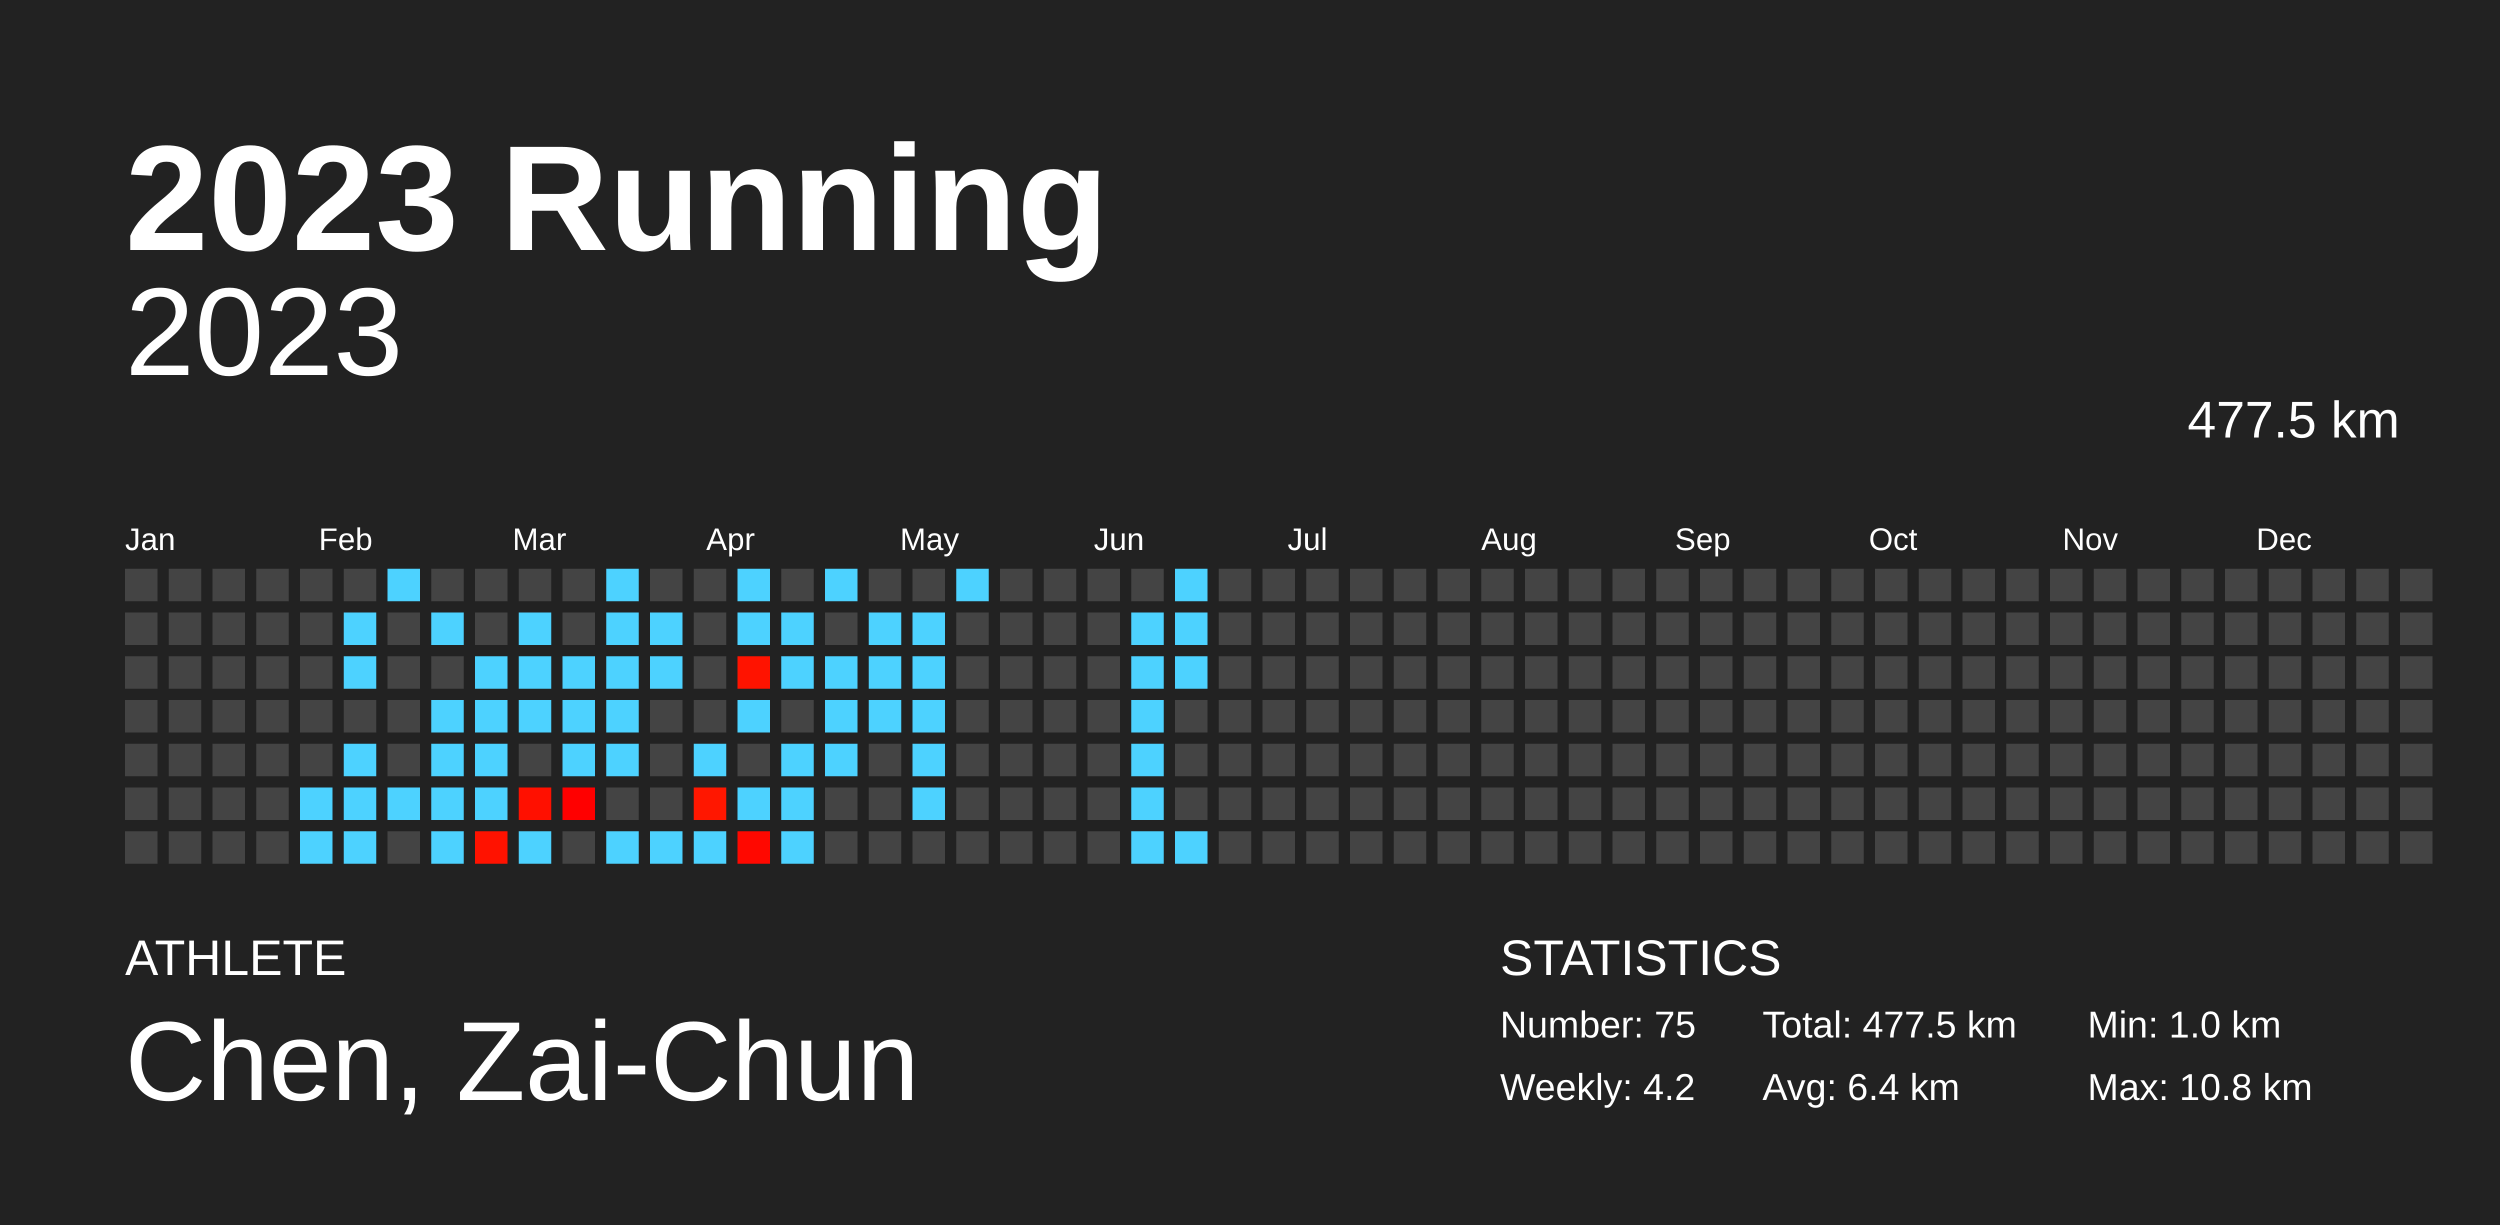
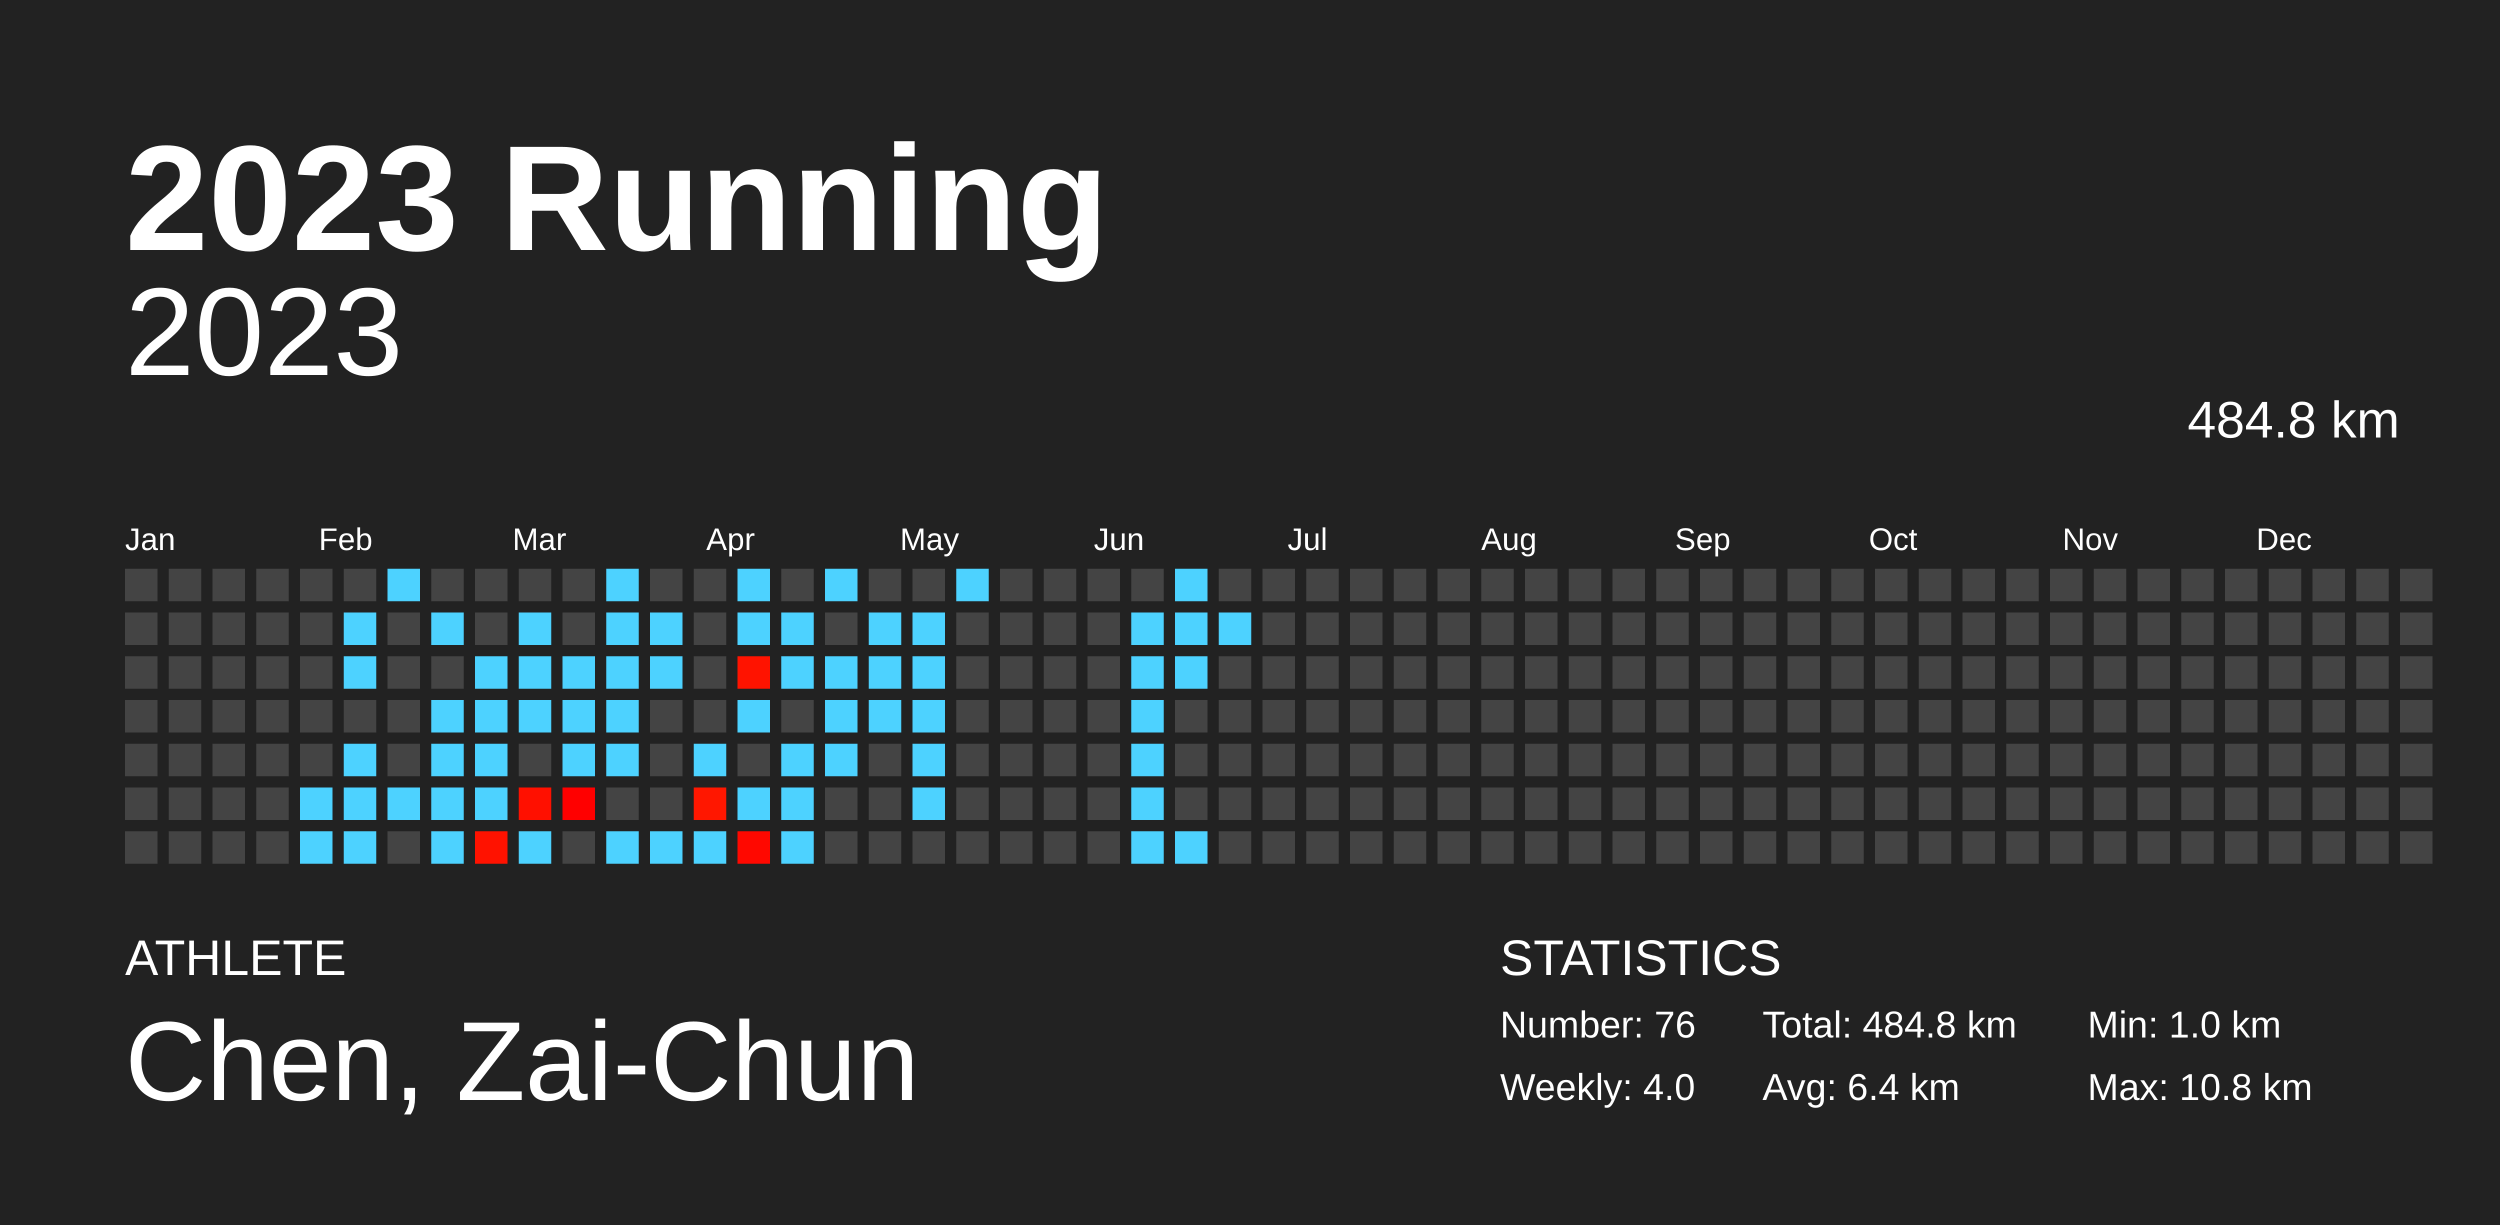
<svg xmlns="http://www.w3.org/2000/svg" baseProfile="full" height="98mm" version="1.1" viewBox="0,0,200,98" width="200mm">
  <defs />
  <rect fill="#222222" height="98" width="200" x="0" y="0" />
  <text fill="#FFFFFF" style="font-size:12px; font-family:Arial; font-weight:bold;" x="10" y="20">2023 Running</text>
  <text fill="#FFFFFF" style="font-size:4px; font-family:Arial" x="10" y="78">ATHLETE</text>
  <text fill="#FFFFFF" style="font-size:9px; font-family:Arial" x="10" y="88">Chen, Zai-Chun</text>
  <text fill="#FFFFFF" style="font-size:4px; font-family:Arial" x="120" y="78">STATISTICS</text>
-   <text fill="#FFFFFF" style="font-size:3px; font-family:Arial" x="120" y="83">Number: 75</text>
-   <text fill="#FFFFFF" style="font-size:3px; font-family:Arial" x="120" y="88">Weekly: 4.2</text>
-   <text fill="#FFFFFF" style="font-size:3px; font-family:Arial" x="141" y="83">Total: 477.5 km</text>
+   <text fill="#FFFFFF" style="font-size:3px; font-family:Arial" x="120" y="83">Number: 76</text>
+   <text fill="#FFFFFF" style="font-size:3px; font-family:Arial" x="120" y="88">Weekly: 4.0</text>
+   <text fill="#FFFFFF" style="font-size:3px; font-family:Arial" x="141" y="83">Total: 484.8 km</text>
  <text fill="#FFFFFF" style="font-size:3px; font-family:Arial" x="141" y="88">Avg: 6.4 km</text>
  <text fill="#FFFFFF" style="font-size:3px; font-family:Arial" x="167" y="83">Min: 1.0 km</text>
  <text fill="#FFFFFF" style="font-size:3px; font-family:Arial" x="167" y="88">Max: 10.8 km</text>
  <text alignment-baseline="hanging" fill="#FFFFFF" style="font-size:10.0px; font-family:Arial;" x="10" y="30">2023</text>
-   <text alignment-baseline="hanging" fill="#FFFFFF" style="font-size:4.125px; font-family:Arial;" x="175" y="35">477.5 km</text>
+   <text alignment-baseline="hanging" fill="#FFFFFF" style="font-size:4.125px; font-family:Arial;" x="175" y="35">484.8 km</text>
  <text fill="#FFFFFF" style="font-size:2.5px; font-family:Arial" x="10.0" y="44">Jan</text>
  <text fill="#FFFFFF" style="font-size:2.5px; font-family:Arial" x="25.5" y="44">Feb</text>
  <text fill="#FFFFFF" style="font-size:2.5px; font-family:Arial" x="41.0" y="44">Mar</text>
  <text fill="#FFFFFF" style="font-size:2.5px; font-family:Arial" x="56.5" y="44">Apr</text>
  <text fill="#FFFFFF" style="font-size:2.5px; font-family:Arial" x="72.0" y="44">May</text>
  <text fill="#FFFFFF" style="font-size:2.5px; font-family:Arial" x="87.5" y="44">Jun</text>
  <text fill="#FFFFFF" style="font-size:2.5px; font-family:Arial" x="103.0" y="44">Jul</text>
  <text fill="#FFFFFF" style="font-size:2.5px; font-family:Arial" x="118.5" y="44">Aug</text>
  <text fill="#FFFFFF" style="font-size:2.5px; font-family:Arial" x="134.0" y="44">Sep</text>
  <text fill="#FFFFFF" style="font-size:2.5px; font-family:Arial" x="149.5" y="44">Oct</text>
  <text fill="#FFFFFF" style="font-size:2.5px; font-family:Arial" x="165.0" y="44">Nov</text>
  <text fill="#FFFFFF" style="font-size:2.5px; font-family:Arial" x="180.5" y="44">Dec</text>
  <rect fill="#444444" height="2.6" width="2.6" x="10.0" y="45.5" />
  <rect fill="#444444" height="2.6" width="2.6" x="10.0" y="49.0" />
  <rect fill="#444444" height="2.6" width="2.6" x="10.0" y="52.5" />
  <rect fill="#444444" height="2.6" width="2.6" x="10.0" y="56.0" />
  <rect fill="#444444" height="2.6" width="2.6" x="10.0" y="59.5" />
  <rect fill="#444444" height="2.6" width="2.6" x="10.0" y="63.0" />
  <rect fill="#444444" height="2.6" width="2.6" x="10.0" y="66.5" />
  <rect fill="#444444" height="2.6" width="2.6" x="13.5" y="45.5" />
  <rect fill="#444444" height="2.6" width="2.6" x="13.5" y="49.0" />
  <rect fill="#444444" height="2.6" width="2.6" x="13.5" y="52.5" />
  <rect fill="#444444" height="2.6" width="2.6" x="13.5" y="56.0" />
  <rect fill="#444444" height="2.6" width="2.6" x="13.5" y="59.5" />
  <rect fill="#444444" height="2.6" width="2.6" x="13.5" y="63.0" />
  <rect fill="#444444" height="2.6" width="2.6" x="13.5" y="66.5" />
  <rect fill="#444444" height="2.6" width="2.6" x="17.0" y="45.5" />
  <rect fill="#444444" height="2.6" width="2.6" x="17.0" y="49.0" />
  <rect fill="#444444" height="2.6" width="2.6" x="17.0" y="52.5" />
  <rect fill="#444444" height="2.6" width="2.6" x="17.0" y="56.0" />
  <rect fill="#444444" height="2.6" width="2.6" x="17.0" y="59.5" />
  <rect fill="#444444" height="2.6" width="2.6" x="17.0" y="63.0" />
  <rect fill="#444444" height="2.6" width="2.6" x="17.0" y="66.5" />
  <rect fill="#444444" height="2.6" width="2.6" x="20.5" y="45.5" />
  <rect fill="#444444" height="2.6" width="2.6" x="20.5" y="49.0" />
  <rect fill="#444444" height="2.6" width="2.6" x="20.5" y="52.5" />
  <rect fill="#444444" height="2.6" width="2.6" x="20.5" y="56.0" />
  <rect fill="#444444" height="2.6" width="2.6" x="20.5" y="59.5" />
  <rect fill="#444444" height="2.6" width="2.6" x="20.5" y="63.0" />
  <rect fill="#444444" height="2.6" width="2.6" x="20.5" y="66.5" />
  <rect fill="#444444" height="2.6" width="2.6" x="24.0" y="45.5" />
  <rect fill="#444444" height="2.6" width="2.6" x="24.0" y="49.0" />
  <rect fill="#444444" height="2.6" width="2.6" x="24.0" y="52.5" />
  <rect fill="#444444" height="2.6" width="2.6" x="24.0" y="56.0" />
  <rect fill="#444444" height="2.6" width="2.6" x="24.0" y="59.5" />
  <rect fill="#4dd2ff" height="2.6" width="2.6" x="24.0" y="63.0" />
  <rect fill="#4dd2ff" height="2.6" width="2.6" x="24.0" y="66.5" />
  <rect fill="#444444" height="2.6" width="2.6" x="27.5" y="45.5" />
  <rect fill="#4dd2ff" height="2.6" width="2.6" x="27.5" y="49.0" />
  <rect fill="#4dd2ff" height="2.6" width="2.6" x="27.5" y="52.5" />
  <rect fill="#444444" height="2.6" width="2.6" x="27.5" y="56.0" />
  <rect fill="#4dd2ff" height="2.6" width="2.6" x="27.5" y="59.5" />
  <rect fill="#4dd2ff" height="2.6" width="2.6" x="27.5" y="63.0" />
  <rect fill="#4dd2ff" height="2.6" width="2.6" x="27.5" y="66.5" />
  <rect fill="#4dd2ff" height="2.6" width="2.6" x="31.0" y="45.5" />
  <rect fill="#444444" height="2.6" width="2.6" x="31.0" y="49.0" />
  <rect fill="#444444" height="2.6" width="2.6" x="31.0" y="52.5" />
  <rect fill="#444444" height="2.6" width="2.6" x="31.0" y="56.0" />
  <rect fill="#444444" height="2.6" width="2.6" x="31.0" y="59.5" />
  <rect fill="#4dd2ff" height="2.6" width="2.6" x="31.0" y="63.0" />
  <rect fill="#444444" height="2.6" width="2.6" x="31.0" y="66.5" />
  <rect fill="#444444" height="2.6" width="2.6" x="34.5" y="45.5" />
  <rect fill="#4dd2ff" height="2.6" width="2.6" x="34.5" y="49.0" />
  <rect fill="#444444" height="2.6" width="2.6" x="34.5" y="52.5" />
  <rect fill="#4dd2ff" height="2.6" width="2.6" x="34.5" y="56.0" />
  <rect fill="#4dd2ff" height="2.6" width="2.6" x="34.5" y="59.5" />
  <rect fill="#4dd2ff" height="2.6" width="2.6" x="34.5" y="63.0" />
  <rect fill="#4dd2ff" height="2.6" width="2.6" x="34.5" y="66.5" />
  <rect fill="#444444" height="2.6" width="2.6" x="38.0" y="45.5" />
  <rect fill="#444444" height="2.6" width="2.6" x="38.0" y="49.0" />
  <rect fill="#4dd2ff" height="2.6" width="2.6" x="38.0" y="52.5" />
  <rect fill="#4dd2ff" height="2.6" width="2.6" x="38.0" y="56.0" />
  <rect fill="#4dd2ff" height="2.6" width="2.6" x="38.0" y="59.5" />
  <rect fill="#4dd2ff" height="2.6" width="2.6" x="38.0" y="63.0" />
  <rect fill="#ff1200" height="2.6" width="2.6" x="38.0" y="66.5" />
  <rect fill="#444444" height="2.6" width="2.6" x="41.5" y="45.5" />
  <rect fill="#4dd2ff" height="2.6" width="2.6" x="41.5" y="49.0" />
  <rect fill="#4dd2ff" height="2.6" width="2.6" x="41.5" y="52.5" />
  <rect fill="#4dd2ff" height="2.6" width="2.6" x="41.5" y="56.0" />
  <rect fill="#444444" height="2.6" width="2.6" x="41.5" y="59.5" />
  <rect fill="#ff1000" height="2.6" width="2.6" x="41.5" y="63.0" />
  <rect fill="#4dd2ff" height="2.6" width="2.6" x="41.5" y="66.5" />
  <rect fill="#444444" height="2.6" width="2.6" x="45.0" y="45.5" />
  <rect fill="#444444" height="2.6" width="2.6" x="45.0" y="49.0" />
  <rect fill="#4dd2ff" height="2.6" width="2.6" x="45.0" y="52.5" />
  <rect fill="#4dd2ff" height="2.6" width="2.6" x="45.0" y="56.0" />
  <rect fill="#4dd2ff" height="2.6" width="2.6" x="45.0" y="59.5" />
  <rect fill="#ff0000" height="2.6" width="2.6" x="45.0" y="63.0" />
  <rect fill="#444444" height="2.6" width="2.6" x="45.0" y="66.5" />
  <rect fill="#4dd2ff" height="2.6" width="2.6" x="48.5" y="45.5" />
  <rect fill="#4dd2ff" height="2.6" width="2.6" x="48.5" y="49.0" />
  <rect fill="#4dd2ff" height="2.6" width="2.6" x="48.5" y="52.5" />
  <rect fill="#4dd2ff" height="2.6" width="2.6" x="48.5" y="56.0" />
  <rect fill="#4dd2ff" height="2.6" width="2.6" x="48.5" y="59.5" />
  <rect fill="#444444" height="2.6" width="2.6" x="48.5" y="63.0" />
  <rect fill="#4dd2ff" height="2.6" width="2.6" x="48.5" y="66.5" />
  <rect fill="#444444" height="2.6" width="2.6" x="52.0" y="45.5" />
  <rect fill="#4dd2ff" height="2.6" width="2.6" x="52.0" y="49.0" />
  <rect fill="#4dd2ff" height="2.6" width="2.6" x="52.0" y="52.5" />
  <rect fill="#444444" height="2.6" width="2.6" x="52.0" y="56.0" />
  <rect fill="#444444" height="2.6" width="2.6" x="52.0" y="59.5" />
  <rect fill="#444444" height="2.6" width="2.6" x="52.0" y="63.0" />
  <rect fill="#4dd2ff" height="2.6" width="2.6" x="52.0" y="66.5" />
  <rect fill="#444444" height="2.6" width="2.6" x="55.5" y="45.5" />
  <rect fill="#444444" height="2.6" width="2.6" x="55.5" y="49.0" />
  <rect fill="#444444" height="2.6" width="2.6" x="55.5" y="52.5" />
  <rect fill="#444444" height="2.6" width="2.6" x="55.5" y="56.0" />
  <rect fill="#4dd2ff" height="2.6" width="2.6" x="55.5" y="59.5" />
  <rect fill="#ff1700" height="2.6" width="2.6" x="55.5" y="63.0" />
  <rect fill="#4dd2ff" height="2.6" width="2.6" x="55.5" y="66.5" />
  <rect fill="#4dd2ff" height="2.6" width="2.6" x="59.0" y="45.5" />
  <rect fill="#4dd2ff" height="2.6" width="2.6" x="59.0" y="49.0" />
  <rect fill="#ff1300" height="2.6" width="2.6" x="59.0" y="52.5" />
  <rect fill="#4dd2ff" height="2.6" width="2.6" x="59.0" y="56.0" />
  <rect fill="#444444" height="2.6" width="2.6" x="59.0" y="59.5" />
  <rect fill="#4dd2ff" height="2.6" width="2.6" x="59.0" y="63.0" />
  <rect fill="#ff0800" height="2.6" width="2.6" x="59.0" y="66.5" />
  <rect fill="#444444" height="2.6" width="2.6" x="62.5" y="45.5" />
  <rect fill="#4dd2ff" height="2.6" width="2.6" x="62.5" y="49.0" />
  <rect fill="#4dd2ff" height="2.6" width="2.6" x="62.5" y="52.5" />
  <rect fill="#444444" height="2.6" width="2.6" x="62.5" y="56.0" />
  <rect fill="#4dd2ff" height="2.6" width="2.6" x="62.5" y="59.5" />
  <rect fill="#4dd2ff" height="2.6" width="2.6" x="62.5" y="63.0" />
  <rect fill="#4dd2ff" height="2.6" width="2.6" x="62.5" y="66.5" />
  <rect fill="#4dd2ff" height="2.6" width="2.6" x="66.0" y="45.5" />
  <rect fill="#444444" height="2.6" width="2.6" x="66.0" y="49.0" />
  <rect fill="#4dd2ff" height="2.6" width="2.6" x="66.0" y="52.5" />
  <rect fill="#4dd2ff" height="2.6" width="2.6" x="66.0" y="56.0" />
  <rect fill="#4dd2ff" height="2.6" width="2.6" x="66.0" y="59.5" />
  <rect fill="#444444" height="2.6" width="2.6" x="66.0" y="63.0" />
  <rect fill="#444444" height="2.6" width="2.6" x="66.0" y="66.5" />
  <rect fill="#444444" height="2.6" width="2.6" x="69.5" y="45.5" />
  <rect fill="#4dd2ff" height="2.6" width="2.6" x="69.5" y="49.0" />
  <rect fill="#4dd2ff" height="2.6" width="2.6" x="69.5" y="52.5" />
  <rect fill="#4dd2ff" height="2.6" width="2.6" x="69.5" y="56.0" />
  <rect fill="#444444" height="2.6" width="2.6" x="69.5" y="59.5" />
  <rect fill="#444444" height="2.6" width="2.6" x="69.5" y="63.0" />
  <rect fill="#444444" height="2.6" width="2.6" x="69.5" y="66.5" />
  <rect fill="#444444" height="2.6" width="2.6" x="73.0" y="45.5" />
  <rect fill="#4dd2ff" height="2.6" width="2.6" x="73.0" y="49.0" />
  <rect fill="#4dd2ff" height="2.6" width="2.6" x="73.0" y="52.5" />
  <rect fill="#4dd2ff" height="2.6" width="2.6" x="73.0" y="56.0" />
  <rect fill="#4dd2ff" height="2.6" width="2.6" x="73.0" y="59.5" />
  <rect fill="#4dd2ff" height="2.6" width="2.6" x="73.0" y="63.0" />
  <rect fill="#444444" height="2.6" width="2.6" x="73.0" y="66.5" />
  <rect fill="#4dd2ff" height="2.6" width="2.6" x="76.5" y="45.5" />
  <rect fill="#444444" height="2.6" width="2.6" x="76.5" y="49.0" />
  <rect fill="#444444" height="2.6" width="2.6" x="76.5" y="52.5" />
  <rect fill="#444444" height="2.6" width="2.6" x="76.5" y="56.0" />
  <rect fill="#444444" height="2.6" width="2.6" x="76.5" y="59.5" />
  <rect fill="#444444" height="2.6" width="2.6" x="76.5" y="63.0" />
  <rect fill="#444444" height="2.6" width="2.6" x="76.5" y="66.5" />
  <rect fill="#444444" height="2.6" width="2.6" x="80.0" y="45.5" />
  <rect fill="#444444" height="2.6" width="2.6" x="80.0" y="49.0" />
  <rect fill="#444444" height="2.6" width="2.6" x="80.0" y="52.5" />
  <rect fill="#444444" height="2.6" width="2.6" x="80.0" y="56.0" />
  <rect fill="#444444" height="2.6" width="2.6" x="80.0" y="59.5" />
  <rect fill="#444444" height="2.6" width="2.6" x="80.0" y="63.0" />
  <rect fill="#444444" height="2.6" width="2.6" x="80.0" y="66.5" />
  <rect fill="#444444" height="2.6" width="2.6" x="83.5" y="45.5" />
  <rect fill="#444444" height="2.6" width="2.6" x="83.5" y="49.0" />
  <rect fill="#444444" height="2.6" width="2.6" x="83.5" y="52.5" />
  <rect fill="#444444" height="2.6" width="2.6" x="83.5" y="56.0" />
  <rect fill="#444444" height="2.6" width="2.6" x="83.5" y="59.5" />
  <rect fill="#444444" height="2.6" width="2.6" x="83.5" y="63.0" />
  <rect fill="#444444" height="2.6" width="2.6" x="83.5" y="66.5" />
  <rect fill="#444444" height="2.6" width="2.6" x="87.0" y="45.5" />
  <rect fill="#444444" height="2.6" width="2.6" x="87.0" y="49.0" />
  <rect fill="#444444" height="2.6" width="2.6" x="87.0" y="52.5" />
  <rect fill="#444444" height="2.6" width="2.6" x="87.0" y="56.0" />
  <rect fill="#444444" height="2.6" width="2.6" x="87.0" y="59.5" />
  <rect fill="#444444" height="2.6" width="2.6" x="87.0" y="63.0" />
  <rect fill="#444444" height="2.6" width="2.6" x="87.0" y="66.5" />
  <rect fill="#444444" height="2.6" width="2.6" x="90.5" y="45.5" />
  <rect fill="#4dd2ff" height="2.6" width="2.6" x="90.5" y="49.0" />
  <rect fill="#4dd2ff" height="2.6" width="2.6" x="90.5" y="52.5" />
  <rect fill="#4dd2ff" height="2.6" width="2.6" x="90.5" y="56.0" />
  <rect fill="#4dd2ff" height="2.6" width="2.6" x="90.5" y="59.5" />
  <rect fill="#4dd2ff" height="2.6" width="2.6" x="90.5" y="63.0" />
  <rect fill="#4dd2ff" height="2.6" width="2.6" x="90.5" y="66.5" />
  <rect fill="#4dd2ff" height="2.6" width="2.6" x="94.0" y="45.5" />
  <rect fill="#4dd2ff" height="2.6" width="2.6" x="94.0" y="49.0" />
  <rect fill="#4dd2ff" height="2.6" width="2.6" x="94.0" y="52.5" />
  <rect fill="#444444" height="2.6" width="2.6" x="94.0" y="56.0" />
  <rect fill="#444444" height="2.6" width="2.6" x="94.0" y="59.5" />
  <rect fill="#444444" height="2.6" width="2.6" x="94.0" y="63.0" />
  <rect fill="#4dd2ff" height="2.6" width="2.6" x="94.0" y="66.5" />
  <rect fill="#444444" height="2.6" width="2.6" x="97.5" y="45.5" />
-   <rect fill="#444444" height="2.6" width="2.6" x="97.5" y="49.0" />
+   <rect fill="#4dd2ff" height="2.6" width="2.6" x="97.5" y="49.0" />
  <rect fill="#444444" height="2.6" width="2.6" x="97.5" y="52.5" />
  <rect fill="#444444" height="2.6" width="2.6" x="97.5" y="56.0" />
  <rect fill="#444444" height="2.6" width="2.6" x="97.5" y="59.5" />
  <rect fill="#444444" height="2.6" width="2.6" x="97.5" y="63.0" />
  <rect fill="#444444" height="2.6" width="2.6" x="97.5" y="66.5" />
  <rect fill="#444444" height="2.6" width="2.6" x="101.0" y="45.5" />
  <rect fill="#444444" height="2.6" width="2.6" x="101.0" y="49.0" />
  <rect fill="#444444" height="2.6" width="2.6" x="101.0" y="52.5" />
  <rect fill="#444444" height="2.6" width="2.6" x="101.0" y="56.0" />
  <rect fill="#444444" height="2.6" width="2.6" x="101.0" y="59.5" />
  <rect fill="#444444" height="2.6" width="2.6" x="101.0" y="63.0" />
  <rect fill="#444444" height="2.6" width="2.6" x="101.0" y="66.5" />
  <rect fill="#444444" height="2.6" width="2.6" x="104.5" y="45.5" />
  <rect fill="#444444" height="2.6" width="2.6" x="104.5" y="49.0" />
  <rect fill="#444444" height="2.6" width="2.6" x="104.5" y="52.5" />
  <rect fill="#444444" height="2.6" width="2.6" x="104.5" y="56.0" />
  <rect fill="#444444" height="2.6" width="2.6" x="104.5" y="59.5" />
  <rect fill="#444444" height="2.6" width="2.6" x="104.5" y="63.0" />
  <rect fill="#444444" height="2.6" width="2.6" x="104.5" y="66.5" />
  <rect fill="#444444" height="2.6" width="2.6" x="108.0" y="45.5" />
  <rect fill="#444444" height="2.6" width="2.6" x="108.0" y="49.0" />
  <rect fill="#444444" height="2.6" width="2.6" x="108.0" y="52.5" />
  <rect fill="#444444" height="2.6" width="2.6" x="108.0" y="56.0" />
  <rect fill="#444444" height="2.6" width="2.6" x="108.0" y="59.5" />
  <rect fill="#444444" height="2.6" width="2.6" x="108.0" y="63.0" />
  <rect fill="#444444" height="2.6" width="2.6" x="108.0" y="66.5" />
  <rect fill="#444444" height="2.6" width="2.6" x="111.5" y="45.5" />
  <rect fill="#444444" height="2.6" width="2.6" x="111.5" y="49.0" />
  <rect fill="#444444" height="2.6" width="2.6" x="111.5" y="52.5" />
  <rect fill="#444444" height="2.6" width="2.6" x="111.5" y="56.0" />
  <rect fill="#444444" height="2.6" width="2.6" x="111.5" y="59.5" />
  <rect fill="#444444" height="2.6" width="2.6" x="111.5" y="63.0" />
  <rect fill="#444444" height="2.6" width="2.6" x="111.5" y="66.5" />
  <rect fill="#444444" height="2.6" width="2.6" x="115.0" y="45.5" />
  <rect fill="#444444" height="2.6" width="2.6" x="115.0" y="49.0" />
  <rect fill="#444444" height="2.6" width="2.6" x="115.0" y="52.5" />
  <rect fill="#444444" height="2.6" width="2.6" x="115.0" y="56.0" />
  <rect fill="#444444" height="2.6" width="2.6" x="115.0" y="59.5" />
  <rect fill="#444444" height="2.6" width="2.6" x="115.0" y="63.0" />
  <rect fill="#444444" height="2.6" width="2.6" x="115.0" y="66.5" />
  <rect fill="#444444" height="2.6" width="2.6" x="118.5" y="45.5" />
  <rect fill="#444444" height="2.6" width="2.6" x="118.5" y="49.0" />
  <rect fill="#444444" height="2.6" width="2.6" x="118.5" y="52.5" />
  <rect fill="#444444" height="2.6" width="2.6" x="118.5" y="56.0" />
  <rect fill="#444444" height="2.6" width="2.6" x="118.5" y="59.5" />
  <rect fill="#444444" height="2.6" width="2.6" x="118.5" y="63.0" />
  <rect fill="#444444" height="2.6" width="2.6" x="118.5" y="66.5" />
  <rect fill="#444444" height="2.6" width="2.6" x="122.0" y="45.5" />
  <rect fill="#444444" height="2.6" width="2.6" x="122.0" y="49.0" />
  <rect fill="#444444" height="2.6" width="2.6" x="122.0" y="52.5" />
  <rect fill="#444444" height="2.6" width="2.6" x="122.0" y="56.0" />
  <rect fill="#444444" height="2.6" width="2.6" x="122.0" y="59.5" />
  <rect fill="#444444" height="2.6" width="2.6" x="122.0" y="63.0" />
  <rect fill="#444444" height="2.6" width="2.6" x="122.0" y="66.5" />
  <rect fill="#444444" height="2.6" width="2.6" x="125.5" y="45.5" />
  <rect fill="#444444" height="2.6" width="2.6" x="125.5" y="49.0" />
  <rect fill="#444444" height="2.6" width="2.6" x="125.5" y="52.5" />
  <rect fill="#444444" height="2.6" width="2.6" x="125.5" y="56.0" />
  <rect fill="#444444" height="2.6" width="2.6" x="125.5" y="59.5" />
  <rect fill="#444444" height="2.6" width="2.6" x="125.5" y="63.0" />
  <rect fill="#444444" height="2.6" width="2.6" x="125.5" y="66.5" />
  <rect fill="#444444" height="2.6" width="2.6" x="129.0" y="45.5" />
  <rect fill="#444444" height="2.6" width="2.6" x="129.0" y="49.0" />
  <rect fill="#444444" height="2.6" width="2.6" x="129.0" y="52.5" />
  <rect fill="#444444" height="2.6" width="2.6" x="129.0" y="56.0" />
  <rect fill="#444444" height="2.6" width="2.6" x="129.0" y="59.5" />
  <rect fill="#444444" height="2.6" width="2.6" x="129.0" y="63.0" />
  <rect fill="#444444" height="2.6" width="2.6" x="129.0" y="66.5" />
  <rect fill="#444444" height="2.6" width="2.6" x="132.5" y="45.5" />
  <rect fill="#444444" height="2.6" width="2.6" x="132.5" y="49.0" />
  <rect fill="#444444" height="2.6" width="2.6" x="132.5" y="52.5" />
  <rect fill="#444444" height="2.6" width="2.6" x="132.5" y="56.0" />
  <rect fill="#444444" height="2.6" width="2.6" x="132.5" y="59.5" />
  <rect fill="#444444" height="2.6" width="2.6" x="132.5" y="63.0" />
  <rect fill="#444444" height="2.6" width="2.6" x="132.5" y="66.5" />
  <rect fill="#444444" height="2.6" width="2.6" x="136.0" y="45.5" />
  <rect fill="#444444" height="2.6" width="2.6" x="136.0" y="49.0" />
  <rect fill="#444444" height="2.6" width="2.6" x="136.0" y="52.5" />
  <rect fill="#444444" height="2.6" width="2.6" x="136.0" y="56.0" />
  <rect fill="#444444" height="2.6" width="2.6" x="136.0" y="59.5" />
  <rect fill="#444444" height="2.6" width="2.6" x="136.0" y="63.0" />
  <rect fill="#444444" height="2.6" width="2.6" x="136.0" y="66.5" />
  <rect fill="#444444" height="2.6" width="2.6" x="139.5" y="45.5" />
  <rect fill="#444444" height="2.6" width="2.6" x="139.5" y="49.0" />
  <rect fill="#444444" height="2.6" width="2.6" x="139.5" y="52.5" />
  <rect fill="#444444" height="2.6" width="2.6" x="139.5" y="56.0" />
  <rect fill="#444444" height="2.6" width="2.6" x="139.5" y="59.5" />
  <rect fill="#444444" height="2.6" width="2.6" x="139.5" y="63.0" />
  <rect fill="#444444" height="2.6" width="2.6" x="139.5" y="66.5" />
  <rect fill="#444444" height="2.6" width="2.6" x="143.0" y="45.5" />
  <rect fill="#444444" height="2.6" width="2.6" x="143.0" y="49.0" />
  <rect fill="#444444" height="2.6" width="2.6" x="143.0" y="52.5" />
  <rect fill="#444444" height="2.6" width="2.6" x="143.0" y="56.0" />
  <rect fill="#444444" height="2.6" width="2.6" x="143.0" y="59.5" />
  <rect fill="#444444" height="2.6" width="2.6" x="143.0" y="63.0" />
  <rect fill="#444444" height="2.6" width="2.6" x="143.0" y="66.5" />
  <rect fill="#444444" height="2.6" width="2.6" x="146.5" y="45.5" />
  <rect fill="#444444" height="2.6" width="2.6" x="146.5" y="49.0" />
  <rect fill="#444444" height="2.6" width="2.6" x="146.5" y="52.5" />
  <rect fill="#444444" height="2.6" width="2.6" x="146.5" y="56.0" />
  <rect fill="#444444" height="2.6" width="2.6" x="146.5" y="59.5" />
  <rect fill="#444444" height="2.6" width="2.6" x="146.5" y="63.0" />
  <rect fill="#444444" height="2.6" width="2.6" x="146.5" y="66.5" />
  <rect fill="#444444" height="2.6" width="2.6" x="150.0" y="45.5" />
  <rect fill="#444444" height="2.6" width="2.6" x="150.0" y="49.0" />
  <rect fill="#444444" height="2.6" width="2.6" x="150.0" y="52.5" />
  <rect fill="#444444" height="2.6" width="2.6" x="150.0" y="56.0" />
  <rect fill="#444444" height="2.6" width="2.6" x="150.0" y="59.5" />
  <rect fill="#444444" height="2.6" width="2.6" x="150.0" y="63.0" />
  <rect fill="#444444" height="2.6" width="2.6" x="150.0" y="66.5" />
  <rect fill="#444444" height="2.6" width="2.6" x="153.5" y="45.5" />
  <rect fill="#444444" height="2.6" width="2.6" x="153.5" y="49.0" />
  <rect fill="#444444" height="2.6" width="2.6" x="153.5" y="52.5" />
  <rect fill="#444444" height="2.6" width="2.6" x="153.5" y="56.0" />
  <rect fill="#444444" height="2.6" width="2.6" x="153.5" y="59.5" />
  <rect fill="#444444" height="2.6" width="2.6" x="153.5" y="63.0" />
  <rect fill="#444444" height="2.6" width="2.6" x="153.5" y="66.5" />
  <rect fill="#444444" height="2.6" width="2.6" x="157.0" y="45.5" />
  <rect fill="#444444" height="2.6" width="2.6" x="157.0" y="49.0" />
  <rect fill="#444444" height="2.6" width="2.6" x="157.0" y="52.5" />
  <rect fill="#444444" height="2.6" width="2.6" x="157.0" y="56.0" />
  <rect fill="#444444" height="2.6" width="2.6" x="157.0" y="59.5" />
  <rect fill="#444444" height="2.6" width="2.6" x="157.0" y="63.0" />
  <rect fill="#444444" height="2.6" width="2.6" x="157.0" y="66.5" />
  <rect fill="#444444" height="2.6" width="2.6" x="160.5" y="45.5" />
  <rect fill="#444444" height="2.6" width="2.6" x="160.5" y="49.0" />
  <rect fill="#444444" height="2.6" width="2.6" x="160.5" y="52.5" />
  <rect fill="#444444" height="2.6" width="2.6" x="160.5" y="56.0" />
  <rect fill="#444444" height="2.6" width="2.6" x="160.5" y="59.5" />
  <rect fill="#444444" height="2.6" width="2.6" x="160.5" y="63.0" />
  <rect fill="#444444" height="2.6" width="2.6" x="160.5" y="66.5" />
  <rect fill="#444444" height="2.6" width="2.6" x="164.0" y="45.5" />
  <rect fill="#444444" height="2.6" width="2.6" x="164.0" y="49.0" />
  <rect fill="#444444" height="2.6" width="2.6" x="164.0" y="52.5" />
  <rect fill="#444444" height="2.6" width="2.6" x="164.0" y="56.0" />
  <rect fill="#444444" height="2.6" width="2.6" x="164.0" y="59.5" />
  <rect fill="#444444" height="2.6" width="2.6" x="164.0" y="63.0" />
  <rect fill="#444444" height="2.6" width="2.6" x="164.0" y="66.5" />
  <rect fill="#444444" height="2.6" width="2.6" x="167.5" y="45.5" />
  <rect fill="#444444" height="2.6" width="2.6" x="167.5" y="49.0" />
  <rect fill="#444444" height="2.6" width="2.6" x="167.5" y="52.5" />
  <rect fill="#444444" height="2.6" width="2.6" x="167.5" y="56.0" />
  <rect fill="#444444" height="2.6" width="2.6" x="167.5" y="59.5" />
  <rect fill="#444444" height="2.6" width="2.6" x="167.5" y="63.0" />
  <rect fill="#444444" height="2.6" width="2.6" x="167.5" y="66.5" />
  <rect fill="#444444" height="2.6" width="2.6" x="171.0" y="45.5" />
  <rect fill="#444444" height="2.6" width="2.6" x="171.0" y="49.0" />
  <rect fill="#444444" height="2.6" width="2.6" x="171.0" y="52.5" />
  <rect fill="#444444" height="2.6" width="2.6" x="171.0" y="56.0" />
  <rect fill="#444444" height="2.6" width="2.6" x="171.0" y="59.5" />
  <rect fill="#444444" height="2.6" width="2.6" x="171.0" y="63.0" />
  <rect fill="#444444" height="2.6" width="2.6" x="171.0" y="66.5" />
  <rect fill="#444444" height="2.6" width="2.6" x="174.5" y="45.5" />
  <rect fill="#444444" height="2.6" width="2.6" x="174.5" y="49.0" />
  <rect fill="#444444" height="2.6" width="2.6" x="174.5" y="52.5" />
  <rect fill="#444444" height="2.6" width="2.6" x="174.5" y="56.0" />
  <rect fill="#444444" height="2.6" width="2.6" x="174.5" y="59.5" />
  <rect fill="#444444" height="2.6" width="2.6" x="174.5" y="63.0" />
  <rect fill="#444444" height="2.6" width="2.6" x="174.5" y="66.5" />
  <rect fill="#444444" height="2.6" width="2.6" x="178.0" y="45.5" />
  <rect fill="#444444" height="2.6" width="2.6" x="178.0" y="49.0" />
  <rect fill="#444444" height="2.6" width="2.6" x="178.0" y="52.5" />
  <rect fill="#444444" height="2.6" width="2.6" x="178.0" y="56.0" />
  <rect fill="#444444" height="2.6" width="2.6" x="178.0" y="59.5" />
  <rect fill="#444444" height="2.6" width="2.6" x="178.0" y="63.0" />
  <rect fill="#444444" height="2.6" width="2.6" x="178.0" y="66.5" />
  <rect fill="#444444" height="2.6" width="2.6" x="181.5" y="45.5" />
  <rect fill="#444444" height="2.6" width="2.6" x="181.5" y="49.0" />
  <rect fill="#444444" height="2.6" width="2.6" x="181.5" y="52.5" />
  <rect fill="#444444" height="2.6" width="2.6" x="181.5" y="56.0" />
  <rect fill="#444444" height="2.6" width="2.6" x="181.5" y="59.5" />
  <rect fill="#444444" height="2.6" width="2.6" x="181.5" y="63.0" />
  <rect fill="#444444" height="2.6" width="2.6" x="181.5" y="66.5" />
  <rect fill="#444444" height="2.6" width="2.6" x="185.0" y="45.5" />
  <rect fill="#444444" height="2.6" width="2.6" x="185.0" y="49.0" />
  <rect fill="#444444" height="2.6" width="2.6" x="185.0" y="52.5" />
  <rect fill="#444444" height="2.6" width="2.6" x="185.0" y="56.0" />
  <rect fill="#444444" height="2.6" width="2.6" x="185.0" y="59.5" />
  <rect fill="#444444" height="2.6" width="2.6" x="185.0" y="63.0" />
  <rect fill="#444444" height="2.6" width="2.6" x="185.0" y="66.5" />
  <rect fill="#444444" height="2.6" width="2.6" x="188.5" y="45.5" />
  <rect fill="#444444" height="2.6" width="2.6" x="188.5" y="49.0" />
  <rect fill="#444444" height="2.6" width="2.6" x="188.5" y="52.5" />
  <rect fill="#444444" height="2.6" width="2.6" x="188.5" y="56.0" />
  <rect fill="#444444" height="2.6" width="2.6" x="188.5" y="59.5" />
  <rect fill="#444444" height="2.6" width="2.6" x="188.5" y="63.0" />
  <rect fill="#444444" height="2.6" width="2.6" x="188.5" y="66.5" />
  <rect fill="#444444" height="2.6" width="2.6" x="192.0" y="45.5" />
  <rect fill="#444444" height="2.6" width="2.6" x="192.0" y="49.0" />
  <rect fill="#444444" height="2.6" width="2.6" x="192.0" y="52.5" />
  <rect fill="#444444" height="2.6" width="2.6" x="192.0" y="56.0" />
  <rect fill="#444444" height="2.6" width="2.6" x="192.0" y="59.5" />
  <rect fill="#444444" height="2.6" width="2.6" x="192.0" y="63.0" />
  <rect fill="#444444" height="2.6" width="2.6" x="192.0" y="66.5" />
</svg>
